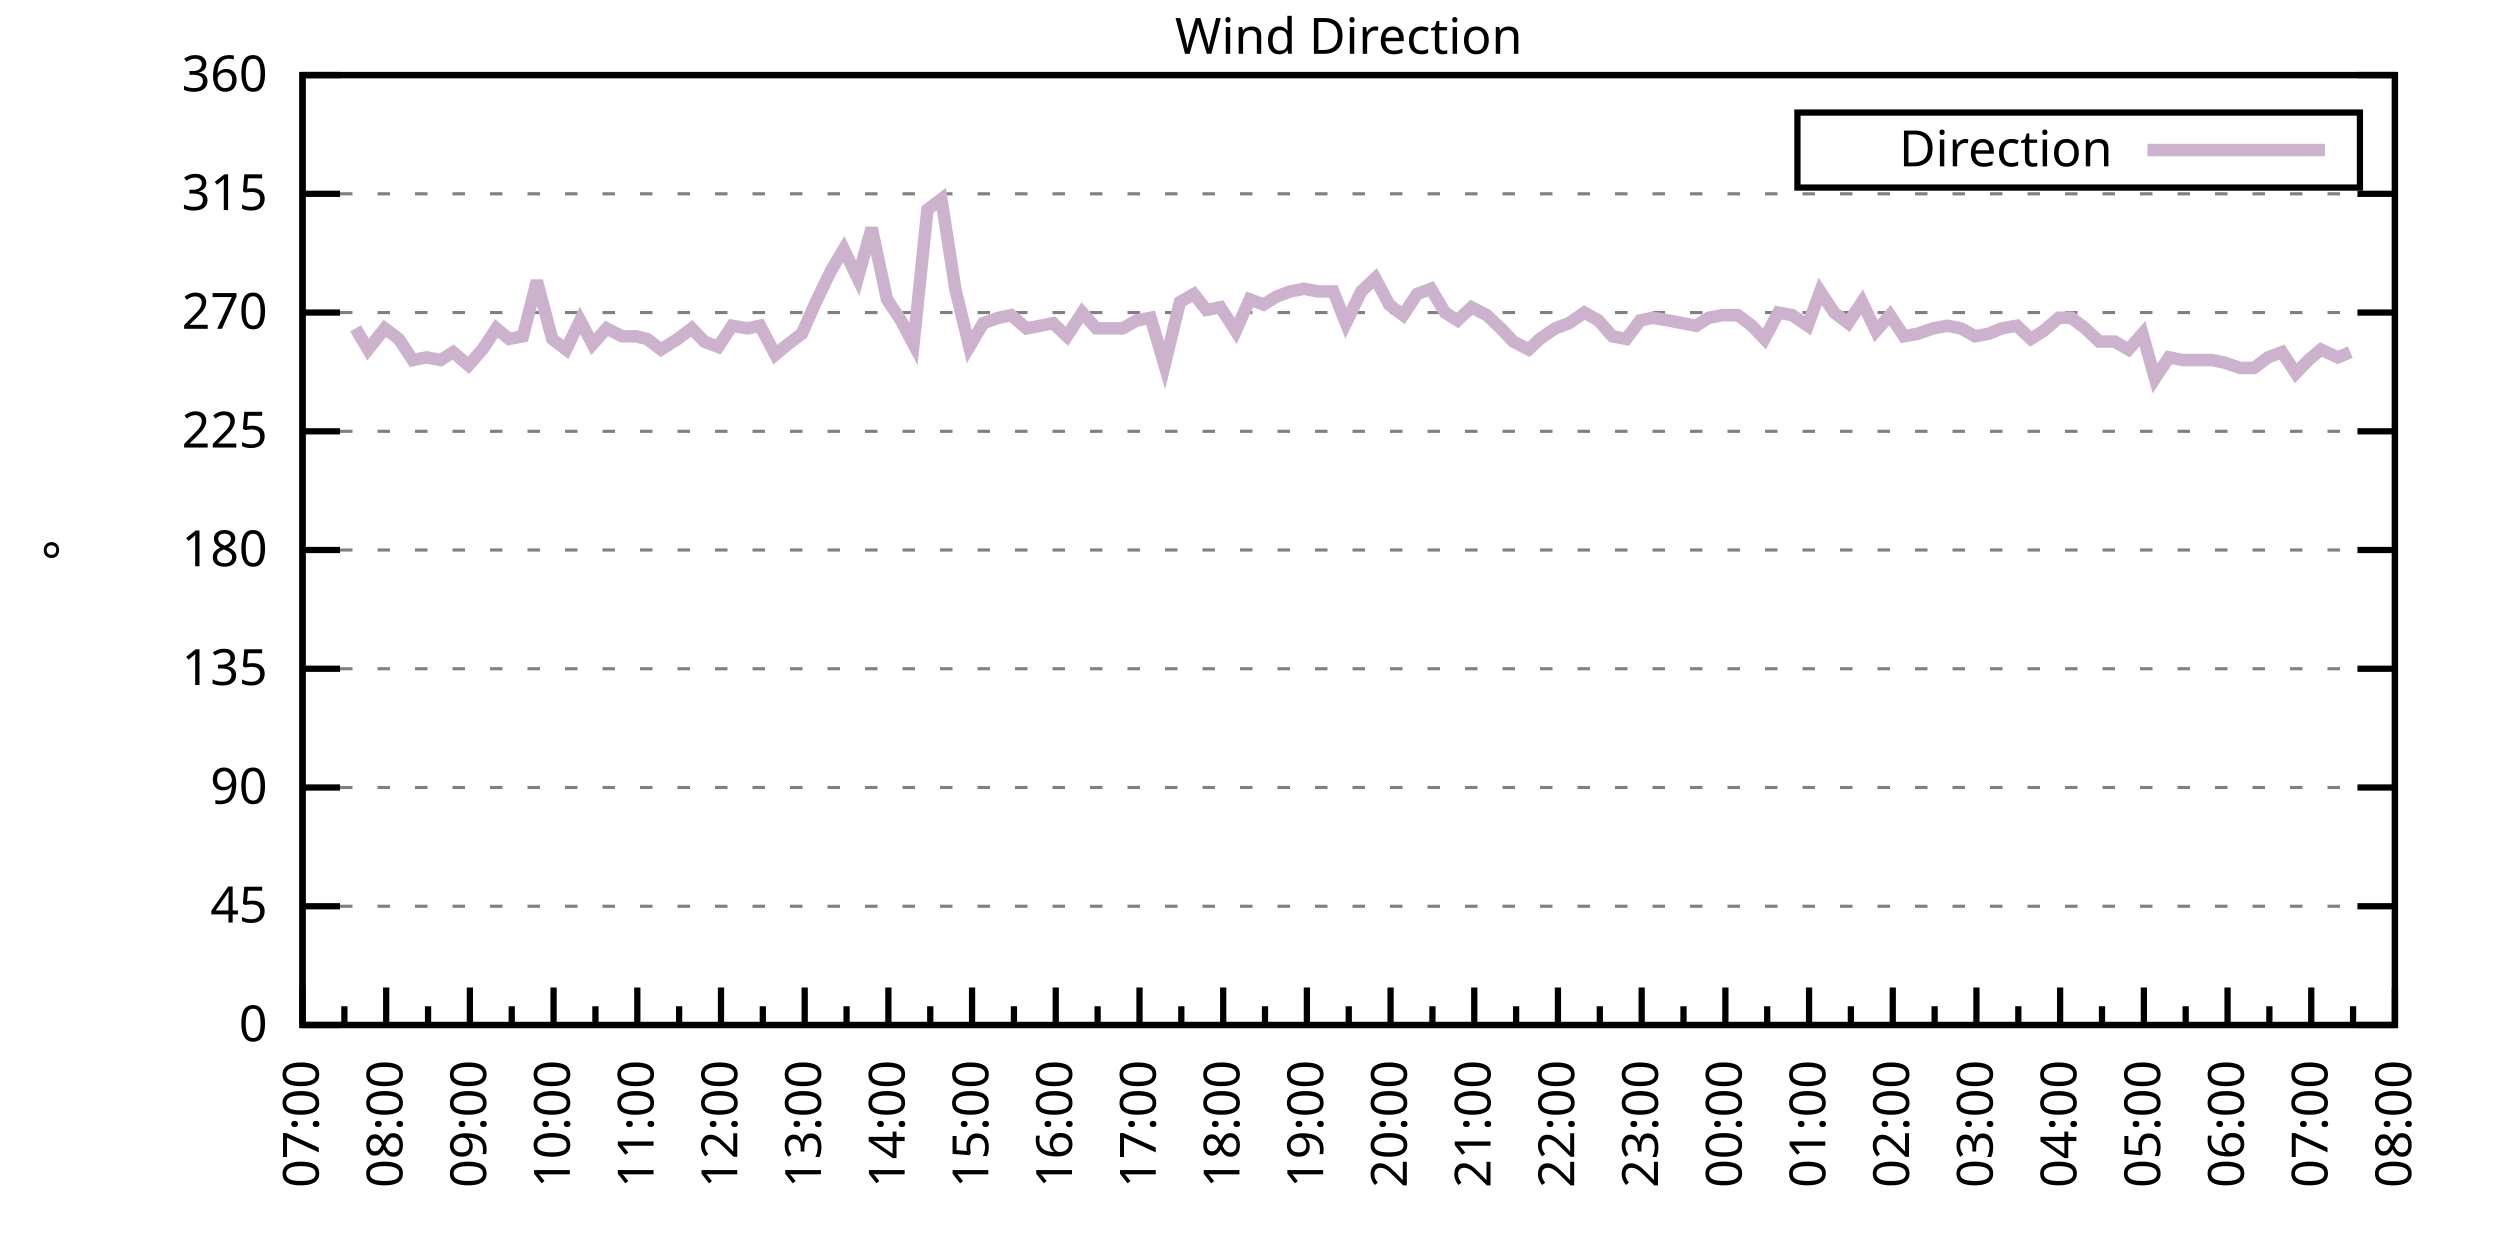
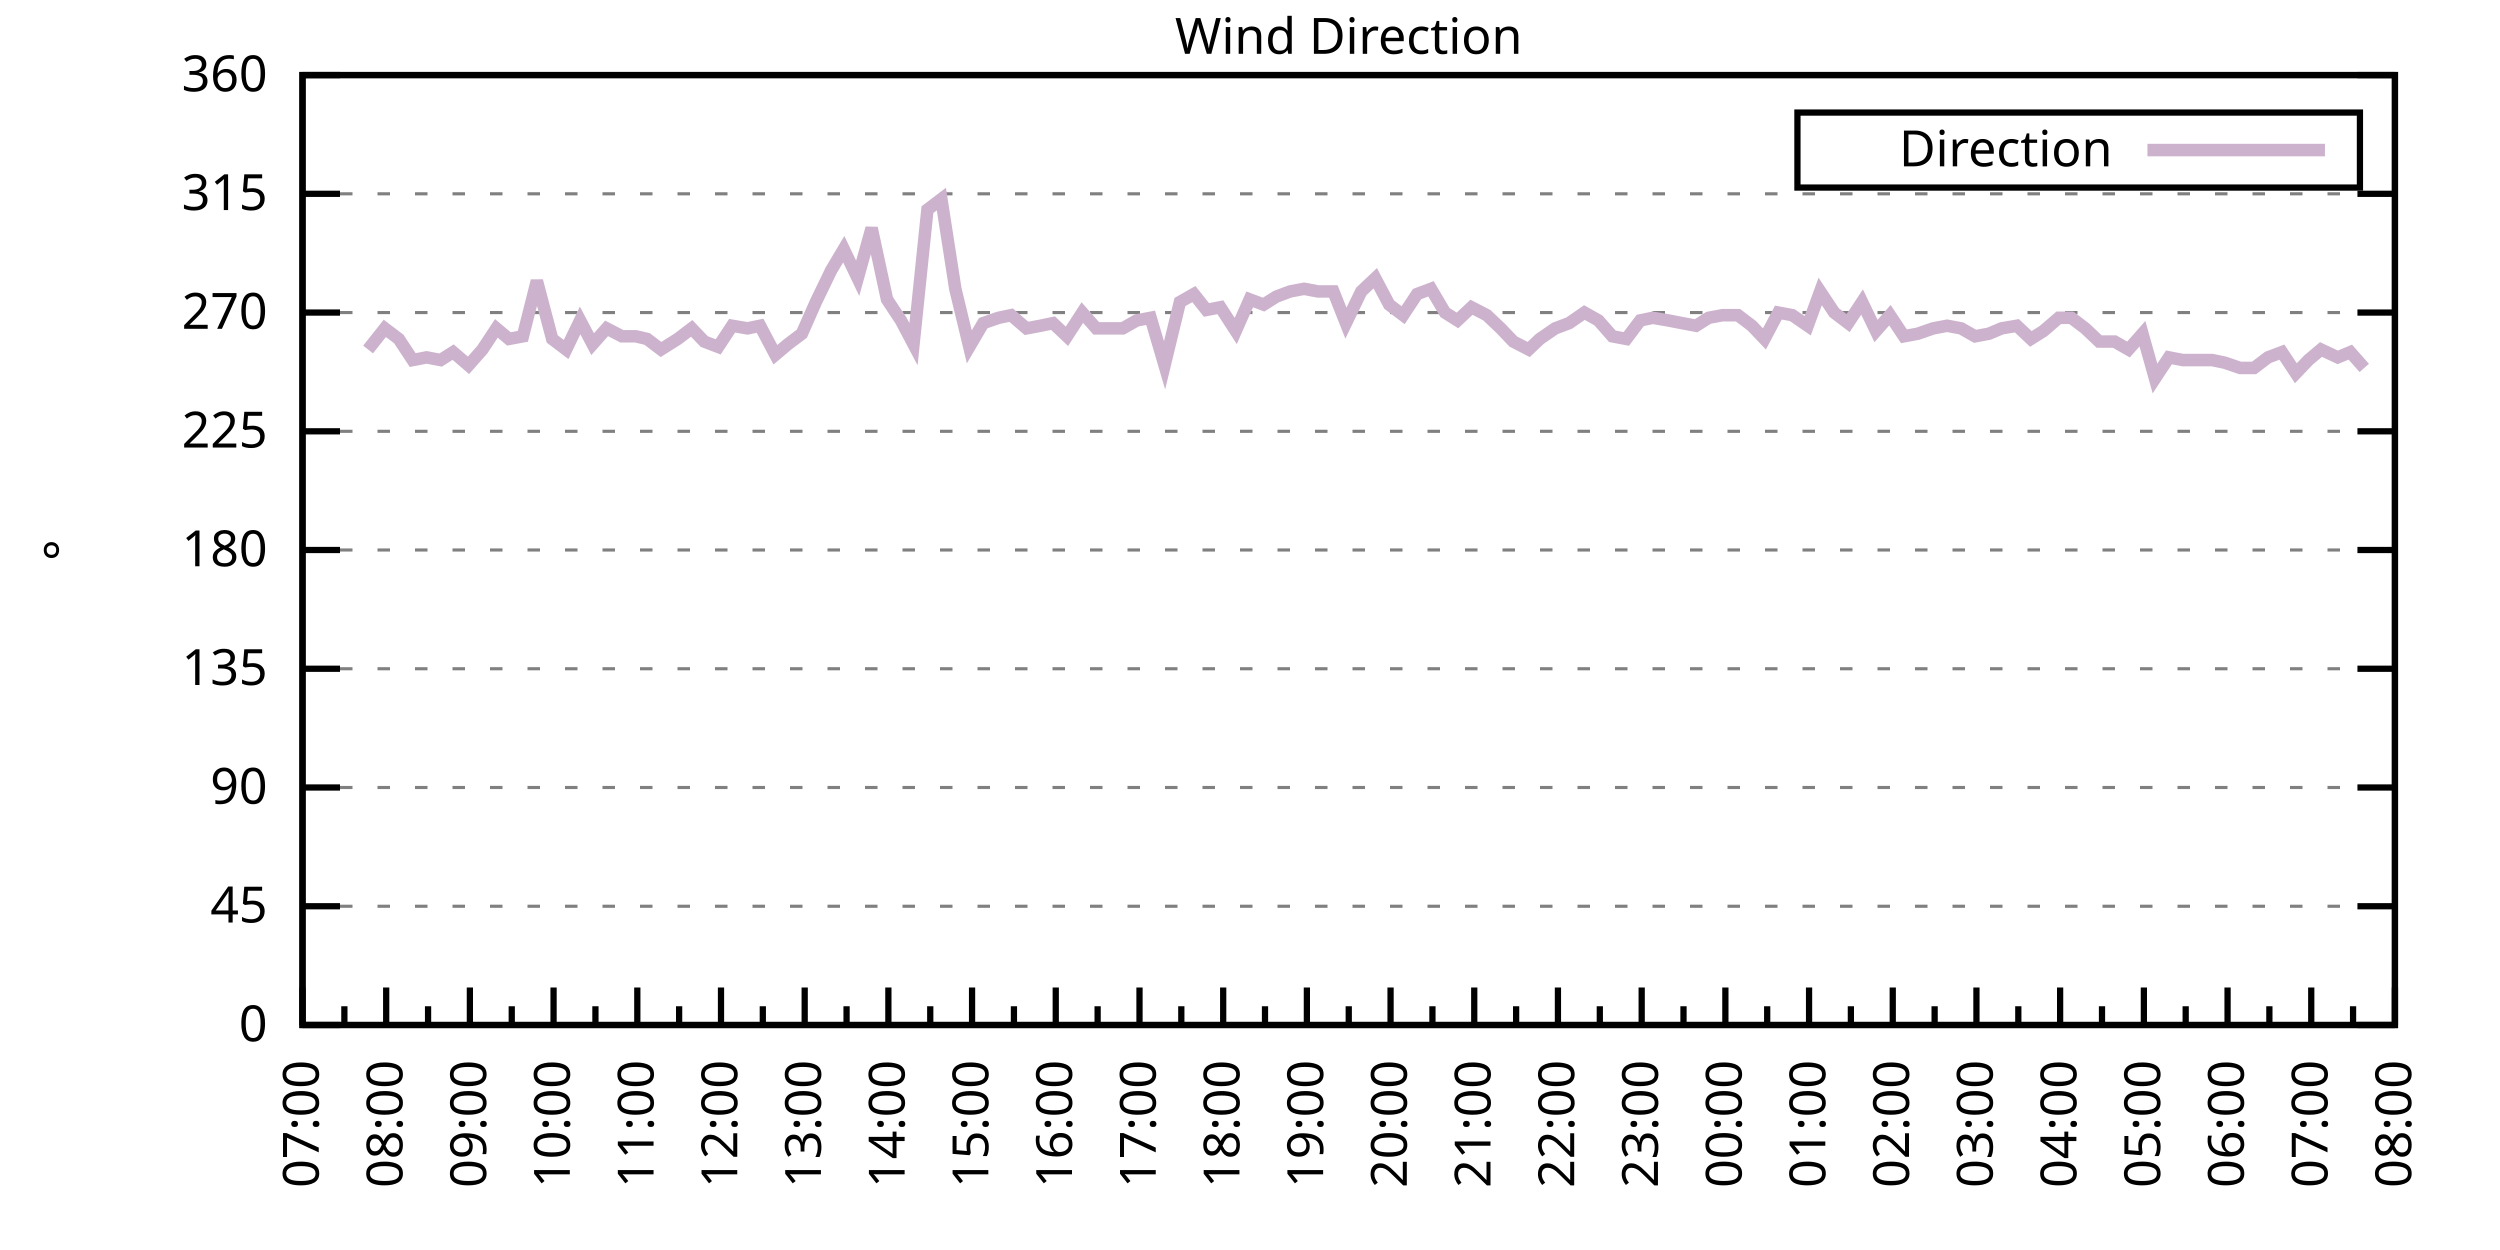
<svg xmlns="http://www.w3.org/2000/svg" xmlns:xlink="http://www.w3.org/1999/xlink" width="400" height="200" viewBox="0 0 400 200">
  <g id="gnuplot_canvas">
    <rect x="0" y="0" width="400" height="200" fill="none" />
    <defs>
      <circle id="gpDot" r="0.5" stroke-width="0.5" stroke="currentColor" />
      <path id="gpPt0" stroke-width="0.333" stroke="currentColor" d="M-1,0 h2 M0,-1 v2" />
      <path id="gpPt1" stroke-width="0.333" stroke="currentColor" d="M-1,-1 L1,1 M1,-1 L-1,1" />
      <path id="gpPt2" stroke-width="0.333" stroke="currentColor" d="M-1,0 L1,0 M0,-1 L0,1 M-1,-1 L1,1 M-1,1 L1,-1" />
      <rect id="gpPt3" stroke-width="0.333" stroke="currentColor" x="-1" y="-1" width="2" height="2" />
      <rect id="gpPt4" stroke-width="0.333" stroke="currentColor" fill="currentColor" x="-1" y="-1" width="2" height="2" />
      <circle id="gpPt5" stroke-width="0.333" stroke="currentColor" cx="0" cy="0" r="1" />
      <use xlink:href="#gpPt5" id="gpPt6" fill="currentColor" stroke="none" />
      <path id="gpPt7" stroke-width="0.333" stroke="currentColor" d="M0,-1.33 L-1.33,0.67 L1.33,0.67 z" />
      <use xlink:href="#gpPt7" id="gpPt8" fill="currentColor" stroke="none" />
      <use xlink:href="#gpPt7" id="gpPt9" stroke="currentColor" transform="rotate(180)" />
      <use xlink:href="#gpPt9" id="gpPt10" fill="currentColor" stroke="none" />
      <use xlink:href="#gpPt3" id="gpPt11" stroke="currentColor" transform="rotate(45)" />
      <use xlink:href="#gpPt11" id="gpPt12" fill="currentColor" stroke="none" />
      <path id="gpPt13" stroke-width="0.333" stroke="currentColor" d="M0,1.330 L1.265,0.411 L0.782,-1.067 L-0.782,-1.076 L-1.265,0.411 z" />
      <use xlink:href="#gpPt13" id="gpPt14" fill="currentColor" stroke="none" />
      <filter id="textbox" filterUnits="objectBoundingBox" x="0" y="0" height="1" width="1">
        <feFlood flood-color="white" flood-opacity="1" result="bgnd" />
        <feComposite in="SourceGraphic" in2="bgnd" operator="atop" />
      </filter>
      <filter id="greybox" filterUnits="objectBoundingBox" x="0" y="0" height="1" width="1">
        <feFlood flood-color="lightgrey" flood-opacity="1" result="grey" />
        <feComposite in="SourceGraphic" in2="grey" operator="atop" />
      </filter>
    </defs>
    <g fill="none" color="white" stroke="currentColor" stroke-width="1.00" stroke-linecap="butt" stroke-linejoin="miter">
</g>
    <g fill="none" color="black" stroke="currentColor" stroke-width="1.00" stroke-linecap="butt" stroke-linejoin="miter">
      <g stroke="none" shape-rendering="crispEdges">
        <polygon fill="rgb(255, 255, 255)" points="48.40,164.00 383.18,164.00 383.18,12.02 48.40,12.02 " />
      </g>
    </g>
    <g fill="none" color="black" stroke="currentColor" stroke-width="1.00" stroke-linecap="butt" stroke-linejoin="miter">
</g>
    <g fill="none" color="black" stroke="black" stroke-width="0.50" stroke-linecap="butt" stroke-linejoin="miter">
</g>
    <g fill="none" color="gray" stroke="currentColor" stroke-width="0.50" stroke-linecap="butt" stroke-linejoin="miter">
      <path stroke="gray" stroke-dasharray="2,4" class="gridline" d="M48.40,164.00 L383.19,164.00  " />
    </g>
    <g fill="none" color="gray" stroke="gray" stroke-width="1.00" stroke-linecap="butt" stroke-linejoin="miter">
</g>
    <g fill="none" color="black" stroke="currentColor" stroke-width="1.00" stroke-linecap="butt" stroke-linejoin="miter">
      <path stroke="black" d="M48.40,164.00 L54.40,164.00 M383.19,164.00 L377.19,164.00  " />
      <g transform="translate(42.80,166.60)" stroke="none" fill="black" font-family="Sans" font-size="8.00" text-anchor="end">
        <text>
          <tspan font-family="Sans"> 0</tspan>
        </text>
      </g>
    </g>
    <g fill="none" color="black" stroke="currentColor" stroke-width="1.00" stroke-linecap="butt" stroke-linejoin="miter">
</g>
    <g fill="none" color="black" stroke="black" stroke-width="0.50" stroke-linecap="butt" stroke-linejoin="miter">
</g>
    <g fill="none" color="gray" stroke="currentColor" stroke-width="0.50" stroke-linecap="butt" stroke-linejoin="miter">
      <path stroke="gray" stroke-dasharray="2,4" class="gridline" d="M48.40,145.00 L383.19,145.00  " />
    </g>
    <g fill="none" color="gray" stroke="gray" stroke-width="1.00" stroke-linecap="butt" stroke-linejoin="miter">
</g>
    <g fill="none" color="black" stroke="currentColor" stroke-width="1.00" stroke-linecap="butt" stroke-linejoin="miter">
      <path stroke="black" d="M48.40,145.00 L54.40,145.00 M383.19,145.00 L377.19,145.00  " />
      <g transform="translate(42.80,147.60)" stroke="none" fill="black" font-family="Sans" font-size="8.00" text-anchor="end">
        <text>
          <tspan font-family="Sans"> 45</tspan>
        </text>
      </g>
    </g>
    <g fill="none" color="black" stroke="currentColor" stroke-width="1.00" stroke-linecap="butt" stroke-linejoin="miter">
</g>
    <g fill="none" color="black" stroke="black" stroke-width="0.50" stroke-linecap="butt" stroke-linejoin="miter">
</g>
    <g fill="none" color="gray" stroke="currentColor" stroke-width="0.50" stroke-linecap="butt" stroke-linejoin="miter">
      <path stroke="gray" stroke-dasharray="2,4" class="gridline" d="M48.40,126.00 L383.19,126.00  " />
    </g>
    <g fill="none" color="gray" stroke="gray" stroke-width="1.00" stroke-linecap="butt" stroke-linejoin="miter">
</g>
    <g fill="none" color="black" stroke="currentColor" stroke-width="1.00" stroke-linecap="butt" stroke-linejoin="miter">
      <path stroke="black" d="M48.40,126.00 L54.40,126.00 M383.19,126.00 L377.19,126.00  " />
      <g transform="translate(42.80,128.60)" stroke="none" fill="black" font-family="Sans" font-size="8.00" text-anchor="end">
        <text>
          <tspan font-family="Sans"> 90</tspan>
        </text>
      </g>
    </g>
    <g fill="none" color="black" stroke="currentColor" stroke-width="1.00" stroke-linecap="butt" stroke-linejoin="miter">
</g>
    <g fill="none" color="black" stroke="black" stroke-width="0.50" stroke-linecap="butt" stroke-linejoin="miter">
</g>
    <g fill="none" color="gray" stroke="currentColor" stroke-width="0.50" stroke-linecap="butt" stroke-linejoin="miter">
      <path stroke="gray" stroke-dasharray="2,4" class="gridline" d="M48.40,107.00 L383.19,107.00  " />
    </g>
    <g fill="none" color="gray" stroke="gray" stroke-width="1.00" stroke-linecap="butt" stroke-linejoin="miter">
</g>
    <g fill="none" color="black" stroke="currentColor" stroke-width="1.00" stroke-linecap="butt" stroke-linejoin="miter">
      <path stroke="black" d="M48.40,107.00 L54.40,107.00 M383.19,107.00 L377.19,107.00  " />
      <g transform="translate(42.80,109.60)" stroke="none" fill="black" font-family="Sans" font-size="8.00" text-anchor="end">
        <text>
          <tspan font-family="Sans"> 135</tspan>
        </text>
      </g>
    </g>
    <g fill="none" color="black" stroke="currentColor" stroke-width="1.00" stroke-linecap="butt" stroke-linejoin="miter">
</g>
    <g fill="none" color="black" stroke="black" stroke-width="0.50" stroke-linecap="butt" stroke-linejoin="miter">
</g>
    <g fill="none" color="gray" stroke="currentColor" stroke-width="0.50" stroke-linecap="butt" stroke-linejoin="miter">
      <path stroke="gray" stroke-dasharray="2,4" class="gridline" d="M48.40,88.00 L383.19,88.00  " />
    </g>
    <g fill="none" color="gray" stroke="gray" stroke-width="1.00" stroke-linecap="butt" stroke-linejoin="miter">
</g>
    <g fill="none" color="black" stroke="currentColor" stroke-width="1.00" stroke-linecap="butt" stroke-linejoin="miter">
      <path stroke="black" d="M48.40,88.00 L54.40,88.00 M383.19,88.00 L377.19,88.00  " />
      <g transform="translate(42.80,90.60)" stroke="none" fill="black" font-family="Sans" font-size="8.00" text-anchor="end">
        <text>
          <tspan font-family="Sans"> 180</tspan>
        </text>
      </g>
    </g>
    <g fill="none" color="black" stroke="currentColor" stroke-width="1.00" stroke-linecap="butt" stroke-linejoin="miter">
</g>
    <g fill="none" color="black" stroke="black" stroke-width="0.50" stroke-linecap="butt" stroke-linejoin="miter">
</g>
    <g fill="none" color="gray" stroke="currentColor" stroke-width="0.50" stroke-linecap="butt" stroke-linejoin="miter">
      <path stroke="gray" stroke-dasharray="2,4" class="gridline" d="M48.40,69.01 L383.19,69.01  " />
    </g>
    <g fill="none" color="gray" stroke="gray" stroke-width="1.00" stroke-linecap="butt" stroke-linejoin="miter">
</g>
    <g fill="none" color="black" stroke="currentColor" stroke-width="1.00" stroke-linecap="butt" stroke-linejoin="miter">
      <path stroke="black" d="M48.40,69.01 L54.40,69.01 M383.19,69.01 L377.19,69.01  " />
      <g transform="translate(42.80,71.61)" stroke="none" fill="black" font-family="Sans" font-size="8.00" text-anchor="end">
        <text>
          <tspan font-family="Sans"> 225</tspan>
        </text>
      </g>
    </g>
    <g fill="none" color="black" stroke="currentColor" stroke-width="1.00" stroke-linecap="butt" stroke-linejoin="miter">
</g>
    <g fill="none" color="black" stroke="black" stroke-width="0.50" stroke-linecap="butt" stroke-linejoin="miter">
</g>
    <g fill="none" color="gray" stroke="currentColor" stroke-width="0.50" stroke-linecap="butt" stroke-linejoin="miter">
      <path stroke="gray" stroke-dasharray="2,4" class="gridline" d="M48.40,50.01 L383.19,50.01  " />
    </g>
    <g fill="none" color="gray" stroke="gray" stroke-width="1.00" stroke-linecap="butt" stroke-linejoin="miter">
</g>
    <g fill="none" color="black" stroke="currentColor" stroke-width="1.00" stroke-linecap="butt" stroke-linejoin="miter">
      <path stroke="black" d="M48.40,50.01 L54.40,50.01 M383.19,50.01 L377.19,50.01  " />
      <g transform="translate(42.80,52.61)" stroke="none" fill="black" font-family="Sans" font-size="8.00" text-anchor="end">
        <text>
          <tspan font-family="Sans"> 270</tspan>
        </text>
      </g>
    </g>
    <g fill="none" color="black" stroke="currentColor" stroke-width="1.00" stroke-linecap="butt" stroke-linejoin="miter">
</g>
    <g fill="none" color="black" stroke="black" stroke-width="0.50" stroke-linecap="butt" stroke-linejoin="miter">
</g>
    <g fill="none" color="gray" stroke="currentColor" stroke-width="0.50" stroke-linecap="butt" stroke-linejoin="miter">
      <path stroke="gray" stroke-dasharray="2,4" class="gridline" d="M48.40,31.01 L383.19,31.01  " />
    </g>
    <g fill="none" color="gray" stroke="gray" stroke-width="1.00" stroke-linecap="butt" stroke-linejoin="miter">
</g>
    <g fill="none" color="black" stroke="currentColor" stroke-width="1.00" stroke-linecap="butt" stroke-linejoin="miter">
      <path stroke="black" d="M48.40,31.01 L54.40,31.01 M383.19,31.01 L377.19,31.01  " />
      <g transform="translate(42.80,33.61)" stroke="none" fill="black" font-family="Sans" font-size="8.00" text-anchor="end">
        <text>
          <tspan font-family="Sans"> 315</tspan>
        </text>
      </g>
    </g>
    <g fill="none" color="black" stroke="currentColor" stroke-width="1.00" stroke-linecap="butt" stroke-linejoin="miter">
</g>
    <g fill="none" color="black" stroke="black" stroke-width="0.50" stroke-linecap="butt" stroke-linejoin="miter">
</g>
    <g fill="none" color="gray" stroke="currentColor" stroke-width="0.50" stroke-linecap="butt" stroke-linejoin="miter">
      <path stroke="gray" stroke-dasharray="2,4" class="gridline" d="M48.40,12.01 L383.19,12.01  " />
    </g>
    <g fill="none" color="gray" stroke="gray" stroke-width="1.00" stroke-linecap="butt" stroke-linejoin="miter">
</g>
    <g fill="none" color="black" stroke="currentColor" stroke-width="1.00" stroke-linecap="butt" stroke-linejoin="miter">
      <path stroke="black" d="M48.40,12.01 L54.40,12.01 M383.19,12.01 L377.19,12.01  " />
      <g transform="translate(42.80,14.61)" stroke="none" fill="black" font-family="Sans" font-size="8.00" text-anchor="end">
        <text>
          <tspan font-family="Sans"> 360</tspan>
        </text>
      </g>
    </g>
    <g fill="none" color="black" stroke="currentColor" stroke-width="1.00" stroke-linecap="butt" stroke-linejoin="miter">
      <path stroke="black" d="M48.40,164.00 L48.40,158.00  " />
      <g transform="translate(51.00,169.60) rotate(270)" stroke="none" fill="black" font-family="Sans" font-size="8.00" text-anchor="end">
        <text>
          <tspan font-family="Sans">07:00</tspan>
        </text>
      </g>
    </g>
    <g fill="none" color="black" stroke="currentColor" stroke-width="1.00" stroke-linecap="butt" stroke-linejoin="miter">
      <path stroke="black" d="M55.10,164.00 L55.10,161.00 M61.79,164.00 L61.79,158.00  " />
      <g transform="translate(64.39,169.60) rotate(270)" stroke="none" fill="black" font-family="Sans" font-size="8.00" text-anchor="end">
        <text>
          <tspan font-family="Sans">08:00</tspan>
        </text>
      </g>
    </g>
    <g fill="none" color="black" stroke="currentColor" stroke-width="1.00" stroke-linecap="butt" stroke-linejoin="miter">
      <path stroke="black" d="M68.49,164.00 L68.49,161.00 M75.18,164.00 L75.18,158.00  " />
      <g transform="translate(77.78,169.60) rotate(270)" stroke="none" fill="black" font-family="Sans" font-size="8.00" text-anchor="end">
        <text>
          <tspan font-family="Sans">09:00</tspan>
        </text>
      </g>
    </g>
    <g fill="none" color="black" stroke="currentColor" stroke-width="1.00" stroke-linecap="butt" stroke-linejoin="miter">
      <path stroke="black" d="M81.88,164.00 L81.88,161.00 M88.57,164.00 L88.57,158.00  " />
      <g transform="translate(91.17,169.60) rotate(270)" stroke="none" fill="black" font-family="Sans" font-size="8.00" text-anchor="end">
        <text>
          <tspan font-family="Sans">10:00</tspan>
        </text>
      </g>
    </g>
    <g fill="none" color="black" stroke="currentColor" stroke-width="1.00" stroke-linecap="butt" stroke-linejoin="miter">
      <path stroke="black" d="M95.27,164.00 L95.27,161.00 M101.97,164.00 L101.97,158.00  " />
      <g transform="translate(104.57,169.60) rotate(270)" stroke="none" fill="black" font-family="Sans" font-size="8.00" text-anchor="end">
        <text>
          <tspan font-family="Sans">11:00</tspan>
        </text>
      </g>
    </g>
    <g fill="none" color="black" stroke="currentColor" stroke-width="1.00" stroke-linecap="butt" stroke-linejoin="miter">
      <path stroke="black" d="M108.66,164.00 L108.66,161.00 M115.36,164.00 L115.36,158.00  " />
      <g transform="translate(117.96,169.60) rotate(270)" stroke="none" fill="black" font-family="Sans" font-size="8.00" text-anchor="end">
        <text>
          <tspan font-family="Sans">12:00</tspan>
        </text>
      </g>
    </g>
    <g fill="none" color="black" stroke="currentColor" stroke-width="1.00" stroke-linecap="butt" stroke-linejoin="miter">
      <path stroke="black" d="M122.05,164.00 L122.05,161.00 M128.75,164.00 L128.75,158.00  " />
      <g transform="translate(131.35,169.60) rotate(270)" stroke="none" fill="black" font-family="Sans" font-size="8.00" text-anchor="end">
        <text>
          <tspan font-family="Sans">13:00</tspan>
        </text>
      </g>
    </g>
    <g fill="none" color="black" stroke="currentColor" stroke-width="1.00" stroke-linecap="butt" stroke-linejoin="miter">
      <path stroke="black" d="M135.45,164.00 L135.45,161.00 M142.14,164.00 L142.14,158.00  " />
      <g transform="translate(144.74,169.60) rotate(270)" stroke="none" fill="black" font-family="Sans" font-size="8.00" text-anchor="end">
        <text>
          <tspan font-family="Sans">14:00</tspan>
        </text>
      </g>
    </g>
    <g fill="none" color="black" stroke="currentColor" stroke-width="1.00" stroke-linecap="butt" stroke-linejoin="miter">
      <path stroke="black" d="M148.84,164.00 L148.84,161.00 M155.53,164.00 L155.53,158.00  " />
      <g transform="translate(158.13,169.60) rotate(270)" stroke="none" fill="black" font-family="Sans" font-size="8.00" text-anchor="end">
        <text>
          <tspan font-family="Sans">15:00</tspan>
        </text>
      </g>
    </g>
    <g fill="none" color="black" stroke="currentColor" stroke-width="1.00" stroke-linecap="butt" stroke-linejoin="miter">
      <path stroke="black" d="M162.23,164.00 L162.23,161.00 M168.92,164.00 L168.92,158.00  " />
      <g transform="translate(171.52,169.60) rotate(270)" stroke="none" fill="black" font-family="Sans" font-size="8.00" text-anchor="end">
        <text>
          <tspan font-family="Sans">16:00</tspan>
        </text>
      </g>
    </g>
    <g fill="none" color="black" stroke="currentColor" stroke-width="1.00" stroke-linecap="butt" stroke-linejoin="miter">
      <path stroke="black" d="M175.62,164.00 L175.62,161.00 M182.32,164.00 L182.32,158.00  " />
      <g transform="translate(184.92,169.60) rotate(270)" stroke="none" fill="black" font-family="Sans" font-size="8.00" text-anchor="end">
        <text>
          <tspan font-family="Sans">17:00</tspan>
        </text>
      </g>
    </g>
    <g fill="none" color="black" stroke="currentColor" stroke-width="1.00" stroke-linecap="butt" stroke-linejoin="miter">
      <path stroke="black" d="M189.01,164.00 L189.01,161.00 M195.71,164.00 L195.71,158.00  " />
      <g transform="translate(198.31,169.60) rotate(270)" stroke="none" fill="black" font-family="Sans" font-size="8.00" text-anchor="end">
        <text>
          <tspan font-family="Sans">18:00</tspan>
        </text>
      </g>
    </g>
    <g fill="none" color="black" stroke="currentColor" stroke-width="1.00" stroke-linecap="butt" stroke-linejoin="miter">
      <path stroke="black" d="M202.40,164.00 L202.40,161.00 M209.10,164.00 L209.10,158.00  " />
      <g transform="translate(211.70,169.60) rotate(270)" stroke="none" fill="black" font-family="Sans" font-size="8.00" text-anchor="end">
        <text>
          <tspan font-family="Sans">19:00</tspan>
        </text>
      </g>
    </g>
    <g fill="none" color="black" stroke="currentColor" stroke-width="1.00" stroke-linecap="butt" stroke-linejoin="miter">
      <path stroke="black" d="M215.80,164.00 L215.80,161.00 M222.49,164.00 L222.49,158.00  " />
      <g transform="translate(225.09,169.60) rotate(270)" stroke="none" fill="black" font-family="Sans" font-size="8.00" text-anchor="end">
        <text>
          <tspan font-family="Sans">20:00</tspan>
        </text>
      </g>
    </g>
    <g fill="none" color="black" stroke="currentColor" stroke-width="1.00" stroke-linecap="butt" stroke-linejoin="miter">
      <path stroke="black" d="M229.19,164.00 L229.19,161.00 M235.88,164.00 L235.88,158.00  " />
      <g transform="translate(238.48,169.60) rotate(270)" stroke="none" fill="black" font-family="Sans" font-size="8.00" text-anchor="end">
        <text>
          <tspan font-family="Sans">21:00</tspan>
        </text>
      </g>
    </g>
    <g fill="none" color="black" stroke="currentColor" stroke-width="1.00" stroke-linecap="butt" stroke-linejoin="miter">
      <path stroke="black" d="M242.58,164.00 L242.58,161.00 M249.27,164.00 L249.27,158.00  " />
      <g transform="translate(251.87,169.60) rotate(270)" stroke="none" fill="black" font-family="Sans" font-size="8.00" text-anchor="end">
        <text>
          <tspan font-family="Sans">22:00</tspan>
        </text>
      </g>
    </g>
    <g fill="none" color="black" stroke="currentColor" stroke-width="1.00" stroke-linecap="butt" stroke-linejoin="miter">
      <path stroke="black" d="M255.97,164.00 L255.97,161.00 M262.67,164.00 L262.67,158.00  " />
      <g transform="translate(265.27,169.60) rotate(270)" stroke="none" fill="black" font-family="Sans" font-size="8.00" text-anchor="end">
        <text>
          <tspan font-family="Sans">23:00</tspan>
        </text>
      </g>
    </g>
    <g fill="none" color="black" stroke="currentColor" stroke-width="1.00" stroke-linecap="butt" stroke-linejoin="miter">
      <path stroke="black" d="M269.36,164.00 L269.36,161.00 M276.06,164.00 L276.06,158.00  " />
      <g transform="translate(278.66,169.60) rotate(270)" stroke="none" fill="black" font-family="Sans" font-size="8.00" text-anchor="end">
        <text>
          <tspan font-family="Sans">00:00</tspan>
        </text>
      </g>
    </g>
    <g fill="none" color="black" stroke="currentColor" stroke-width="1.00" stroke-linecap="butt" stroke-linejoin="miter">
      <path stroke="black" d="M282.75,164.00 L282.75,161.00 M289.45,164.00 L289.45,158.00  " />
      <g transform="translate(292.05,169.60) rotate(270)" stroke="none" fill="black" font-family="Sans" font-size="8.00" text-anchor="end">
        <text>
          <tspan font-family="Sans">01:00</tspan>
        </text>
      </g>
    </g>
    <g fill="none" color="black" stroke="currentColor" stroke-width="1.00" stroke-linecap="butt" stroke-linejoin="miter">
      <path stroke="black" d="M296.14,164.00 L296.14,161.00 M302.84,164.00 L302.84,158.00  " />
      <g transform="translate(305.44,169.60) rotate(270)" stroke="none" fill="black" font-family="Sans" font-size="8.00" text-anchor="end">
        <text>
          <tspan font-family="Sans">02:00</tspan>
        </text>
      </g>
    </g>
    <g fill="none" color="black" stroke="currentColor" stroke-width="1.00" stroke-linecap="butt" stroke-linejoin="miter">
      <path stroke="black" d="M309.54,164.00 L309.54,161.00 M316.23,164.00 L316.23,158.00  " />
      <g transform="translate(318.83,169.60) rotate(270)" stroke="none" fill="black" font-family="Sans" font-size="8.00" text-anchor="end">
        <text>
          <tspan font-family="Sans">03:00</tspan>
        </text>
      </g>
    </g>
    <g fill="none" color="black" stroke="currentColor" stroke-width="1.00" stroke-linecap="butt" stroke-linejoin="miter">
      <path stroke="black" d="M322.93,164.00 L322.93,161.00 M329.62,164.00 L329.62,158.00  " />
      <g transform="translate(332.22,169.60) rotate(270)" stroke="none" fill="black" font-family="Sans" font-size="8.00" text-anchor="end">
        <text>
          <tspan font-family="Sans">04:00</tspan>
        </text>
      </g>
    </g>
    <g fill="none" color="black" stroke="currentColor" stroke-width="1.00" stroke-linecap="butt" stroke-linejoin="miter">
      <path stroke="black" d="M336.32,164.00 L336.32,161.00 M343.02,164.00 L343.02,158.00  " />
      <g transform="translate(345.62,169.60) rotate(270)" stroke="none" fill="black" font-family="Sans" font-size="8.00" text-anchor="end">
        <text>
          <tspan font-family="Sans">05:00</tspan>
        </text>
      </g>
    </g>
    <g fill="none" color="black" stroke="currentColor" stroke-width="1.00" stroke-linecap="butt" stroke-linejoin="miter">
      <path stroke="black" d="M349.71,164.00 L349.71,161.00 M356.41,164.00 L356.41,158.00  " />
      <g transform="translate(359.01,169.60) rotate(270)" stroke="none" fill="black" font-family="Sans" font-size="8.00" text-anchor="end">
        <text>
          <tspan font-family="Sans">06:00</tspan>
        </text>
      </g>
    </g>
    <g fill="none" color="black" stroke="currentColor" stroke-width="1.00" stroke-linecap="butt" stroke-linejoin="miter">
      <path stroke="black" d="M363.10,164.00 L363.10,161.00 M369.80,164.00 L369.80,158.00  " />
      <g transform="translate(372.40,169.60) rotate(270)" stroke="none" fill="black" font-family="Sans" font-size="8.00" text-anchor="end">
        <text>
          <tspan font-family="Sans">07:00</tspan>
        </text>
      </g>
    </g>
    <g fill="none" color="black" stroke="currentColor" stroke-width="1.00" stroke-linecap="butt" stroke-linejoin="miter">
      <path stroke="black" d="M376.49,164.00 L376.49,161.00 M383.19,164.00 L383.19,158.00  " />
      <g transform="translate(385.79,169.60) rotate(270)" stroke="none" fill="black" font-family="Sans" font-size="8.00" text-anchor="end">
        <text>
          <tspan font-family="Sans">08:00</tspan>
        </text>
      </g>
    </g>
    <g fill="none" color="black" stroke="currentColor" stroke-width="1.00" stroke-linecap="butt" stroke-linejoin="miter">
</g>
    <g fill="none" color="black" stroke="currentColor" stroke-width="1.00" stroke-linecap="butt" stroke-linejoin="miter">
      <path stroke="black" d="M48.40,12.01 L48.40,164.00 L383.19,164.00 L383.19,12.01 L48.40,12.01 Z  " />
    </g>
    <g fill="none" color="black" stroke="currentColor" stroke-width="1.00" stroke-linecap="butt" stroke-linejoin="miter">
      <g transform="translate(12.80,88.01) rotate(270)" stroke="none" fill="black" font-family="Sans" font-size="8.00" text-anchor="middle">
        <text>
          <tspan font-family="Sans">°</tspan>
        </text>
      </g>
    </g>
    <g fill="none" color="black" stroke="currentColor" stroke-width="1.00" stroke-linecap="butt" stroke-linejoin="miter">
</g>
    <g fill="none" color="black" stroke="currentColor" stroke-width="1.00" stroke-linecap="butt" stroke-linejoin="miter">
      <path stroke="black" d="M287.59,30.01 L287.59,18.01 L377.59,18.01 L377.59,30.01 L287.59,30.01 Z  " />
    </g>
    <g id="Wind_direction_plot_1">
      <g fill="none" color="white" stroke="black" stroke-width="2.00" stroke-linecap="butt" stroke-linejoin="miter">
</g>
      <g fill="none" color="black" stroke="currentColor" stroke-width="2.00" stroke-linecap="butt" stroke-linejoin="miter">
        <g transform="translate(337.99,26.61)" stroke="none" fill="black" font-family="Sans" font-size="8.00" text-anchor="end">
          <text>
            <tspan font-family="Sans">Direction</tspan>
          </text>
        </g>
      </g>
      <g fill="none" color="black" stroke="currentColor" stroke-width="2.00" stroke-linecap="butt" stroke-linejoin="miter">
-         <path stroke="rgb(204, 178, 204)" d="M343.59,24.01 L371.99,24.01 M56.88,52.54 L58.89,55.92 L61.57,52.54 L63.80,54.23 L66.03,57.61 L68.26,57.18   L70.50,57.61 L72.50,56.34 L74.96,58.45 L77.19,55.92 L79.42,52.54 L81.43,54.23 L83.66,53.81 L85.90,44.94   L88.35,54.23 L90.58,55.92 L92.82,51.27 L94.82,55.07 L97.06,52.54 L99.51,53.81 L101.74,53.81 L103.53,54.23   L105.76,55.92 L108.44,54.23 L110.67,52.54 L112.68,54.65 L114.91,55.50 L117.14,52.12 L119.60,52.54 L121.61,52.12   L124.06,56.76 L126.07,55.07 L128.30,53.39 L130.54,48.32 L132.99,43.25 L135.00,39.87 L137.23,44.52 L139.46,36.50   L141.92,47.90 L144.15,51.27 L146.16,55.07 L148.39,33.54 L150.62,31.85 L152.85,46.21 L155.09,55.50 L157.32,51.70   L159.77,50.85 L161.78,50.43 L164.24,52.54 L166.47,52.12 L168.48,51.70 L170.71,53.81 L173.17,50.01 L175.40,52.54   L177.18,52.54 L179.64,52.54 L181.87,51.27 L184.10,50.85 L186.33,58.45 L188.79,48.32 L191.02,47.05 L193.03,49.59   L195.26,49.16 L197.72,52.96 L199.95,47.90 L202.18,48.74 L204.19,47.47 L206.42,46.63 L208.65,46.21 L210.88,46.63   L213.34,46.63 L215.35,51.70 L217.80,46.63 L220.04,44.52 L222.27,48.74 L224.50,50.43 L226.73,47.05 L228.96,46.21   L231.20,50.01 L233.20,51.27 L235.44,49.16 L237.89,50.43 L240.12,52.54 L242.13,54.65 L244.59,55.92 L246.37,54.23   L248.83,52.54 L251.06,51.70 L253.51,50.01 L255.75,51.27 L257.98,53.81 L260.21,54.23 L262.44,51.27 L264.45,50.85   L266.91,51.27 L269.14,51.70 L271.37,52.12 L273.38,50.85 L275.61,50.43 L278.07,50.43 L280.30,52.12 L282.31,54.23   L284.54,50.01 L286.77,50.43 L289.23,52.12 L291.23,46.63 L293.47,50.01 L295.70,51.70 L297.93,48.32 L300.16,52.96   L302.39,50.43 L304.63,53.81 L306.86,53.39 L309.31,52.54 L311.54,52.12 L313.78,52.54 L316.01,53.81 L318.24,53.39   L320.25,52.54 L322.70,52.12 L324.94,54.23 L326.95,52.96 L329.40,50.85 L331.41,50.85 L333.64,52.54 L335.87,54.65   L338.33,54.65 L340.56,55.92 L342.79,53.39 L344.80,60.56 L347.03,57.18 L349.26,57.61 L351.50,57.61 L353.95,57.61   L355.96,58.03 L358.42,58.87 L360.65,58.87 L362.88,57.18 L365.11,56.34 L367.34,59.72 L369.35,57.61 L371.36,55.92   L374.04,57.18 L376.05,56.34  " />
+         <path stroke="rgb(204, 178, 204)" d="M343.59,24.01 L371.99,24.01 M58.89,55.92 L61.57,52.54 L63.80,54.23 L66.03,57.61 L68.26,57.18 L70.50,57.61   L72.50,56.34 L74.96,58.45 L77.19,55.92 L79.42,52.54 L81.43,54.23 L83.66,53.81 L85.90,44.94 L88.35,54.23   L90.58,55.92 L92.82,51.27 L94.82,55.07 L97.06,52.54 L99.51,53.81 L101.74,53.81 L103.53,54.23 L105.76,55.92   L108.44,54.23 L110.67,52.54 L112.68,54.65 L114.91,55.50 L117.14,52.12 L119.60,52.54 L121.61,52.12 L124.06,56.76   L126.07,55.07 L128.30,53.39 L130.54,48.32 L132.99,43.25 L135.00,39.87 L137.23,44.52 L139.46,36.50 L141.92,47.90   L144.15,51.27 L146.16,55.07 L148.39,33.54 L150.62,31.85 L152.85,46.21 L155.09,55.50 L157.32,51.70 L159.77,50.85   L161.78,50.43 L164.24,52.54 L166.47,52.12 L168.48,51.70 L170.71,53.81 L173.17,50.01 L175.40,52.54 L177.18,52.54   L179.64,52.54 L181.87,51.27 L184.10,50.85 L186.33,58.45 L188.79,48.32 L191.02,47.05 L193.03,49.59 L195.26,49.16   L197.72,52.96 L199.95,47.90 L202.18,48.74 L204.19,47.47 L206.42,46.63 L208.65,46.21 L210.88,46.63 L213.34,46.63   L215.35,51.70 L217.80,46.63 L220.04,44.52 L222.27,48.74 L224.50,50.43 L226.73,47.05 L228.96,46.21 L231.20,50.01   L233.20,51.27 L235.44,49.16 L237.89,50.43 L240.12,52.54 L242.13,54.65 L244.59,55.92 L246.37,54.23 L248.83,52.54   L251.06,51.70 L253.51,50.01 L255.75,51.27 L257.98,53.81 L260.21,54.23 L262.44,51.27 L264.45,50.85 L266.91,51.27   L269.14,51.70 L271.37,52.12 L273.38,50.85 L275.61,50.43 L278.07,50.43 L280.30,52.12 L282.31,54.23 L284.54,50.01   L286.77,50.43 L289.23,52.12 L291.23,46.63 L293.47,50.01 L295.70,51.70 L297.93,48.32 L300.16,52.96 L302.39,50.43   L304.63,53.81 L306.86,53.39 L309.31,52.54 L311.54,52.12 L313.78,52.54 L316.01,53.81 L318.24,53.39 L320.25,52.54   L322.70,52.12 L324.94,54.23 L326.95,52.96 L329.40,50.85 L331.41,50.85 L333.64,52.54 L335.87,54.65 L338.33,54.65   L340.56,55.92 L342.79,53.39 L344.80,60.56 L347.03,57.18 L349.26,57.61 L351.50,57.61 L353.95,57.61 L355.96,58.03   L358.42,58.87 L360.65,58.87 L362.88,57.18 L365.11,56.34 L367.34,59.72 L369.35,57.61 L371.36,55.92 L374.04,57.18   L376.05,56.34 L378.28,58.87  " />
      </g>
    </g>
    <g fill="none" color="black" stroke="currentColor" stroke-width="2.00" stroke-linecap="butt" stroke-linejoin="miter">
</g>
    <g fill="none" color="black" stroke="black" stroke-width="1.00" stroke-linecap="butt" stroke-linejoin="miter">
</g>
    <g fill="none" color="black" stroke="currentColor" stroke-width="1.00" stroke-linecap="butt" stroke-linejoin="miter">
      <path stroke="black" d="M48.40,12.01 L48.40,164.00 L383.19,164.00 L383.19,12.01 L48.40,12.01 Z  " />
    </g>
    <g fill="none" color="black" stroke="currentColor" stroke-width="1.00" stroke-linecap="butt" stroke-linejoin="miter">
      <g transform="translate(215.79,8.61)" stroke="none" fill="black" font-family="Sans" font-size="8.00" text-anchor="middle">
        <text>
          <tspan font-family="Sans">Wind Direction</tspan>
        </text>
      </g>
    </g>
    <g fill="none" color="black" stroke="currentColor" stroke-width="1.00" stroke-linecap="butt" stroke-linejoin="miter">
</g>
  </g>
</svg>
